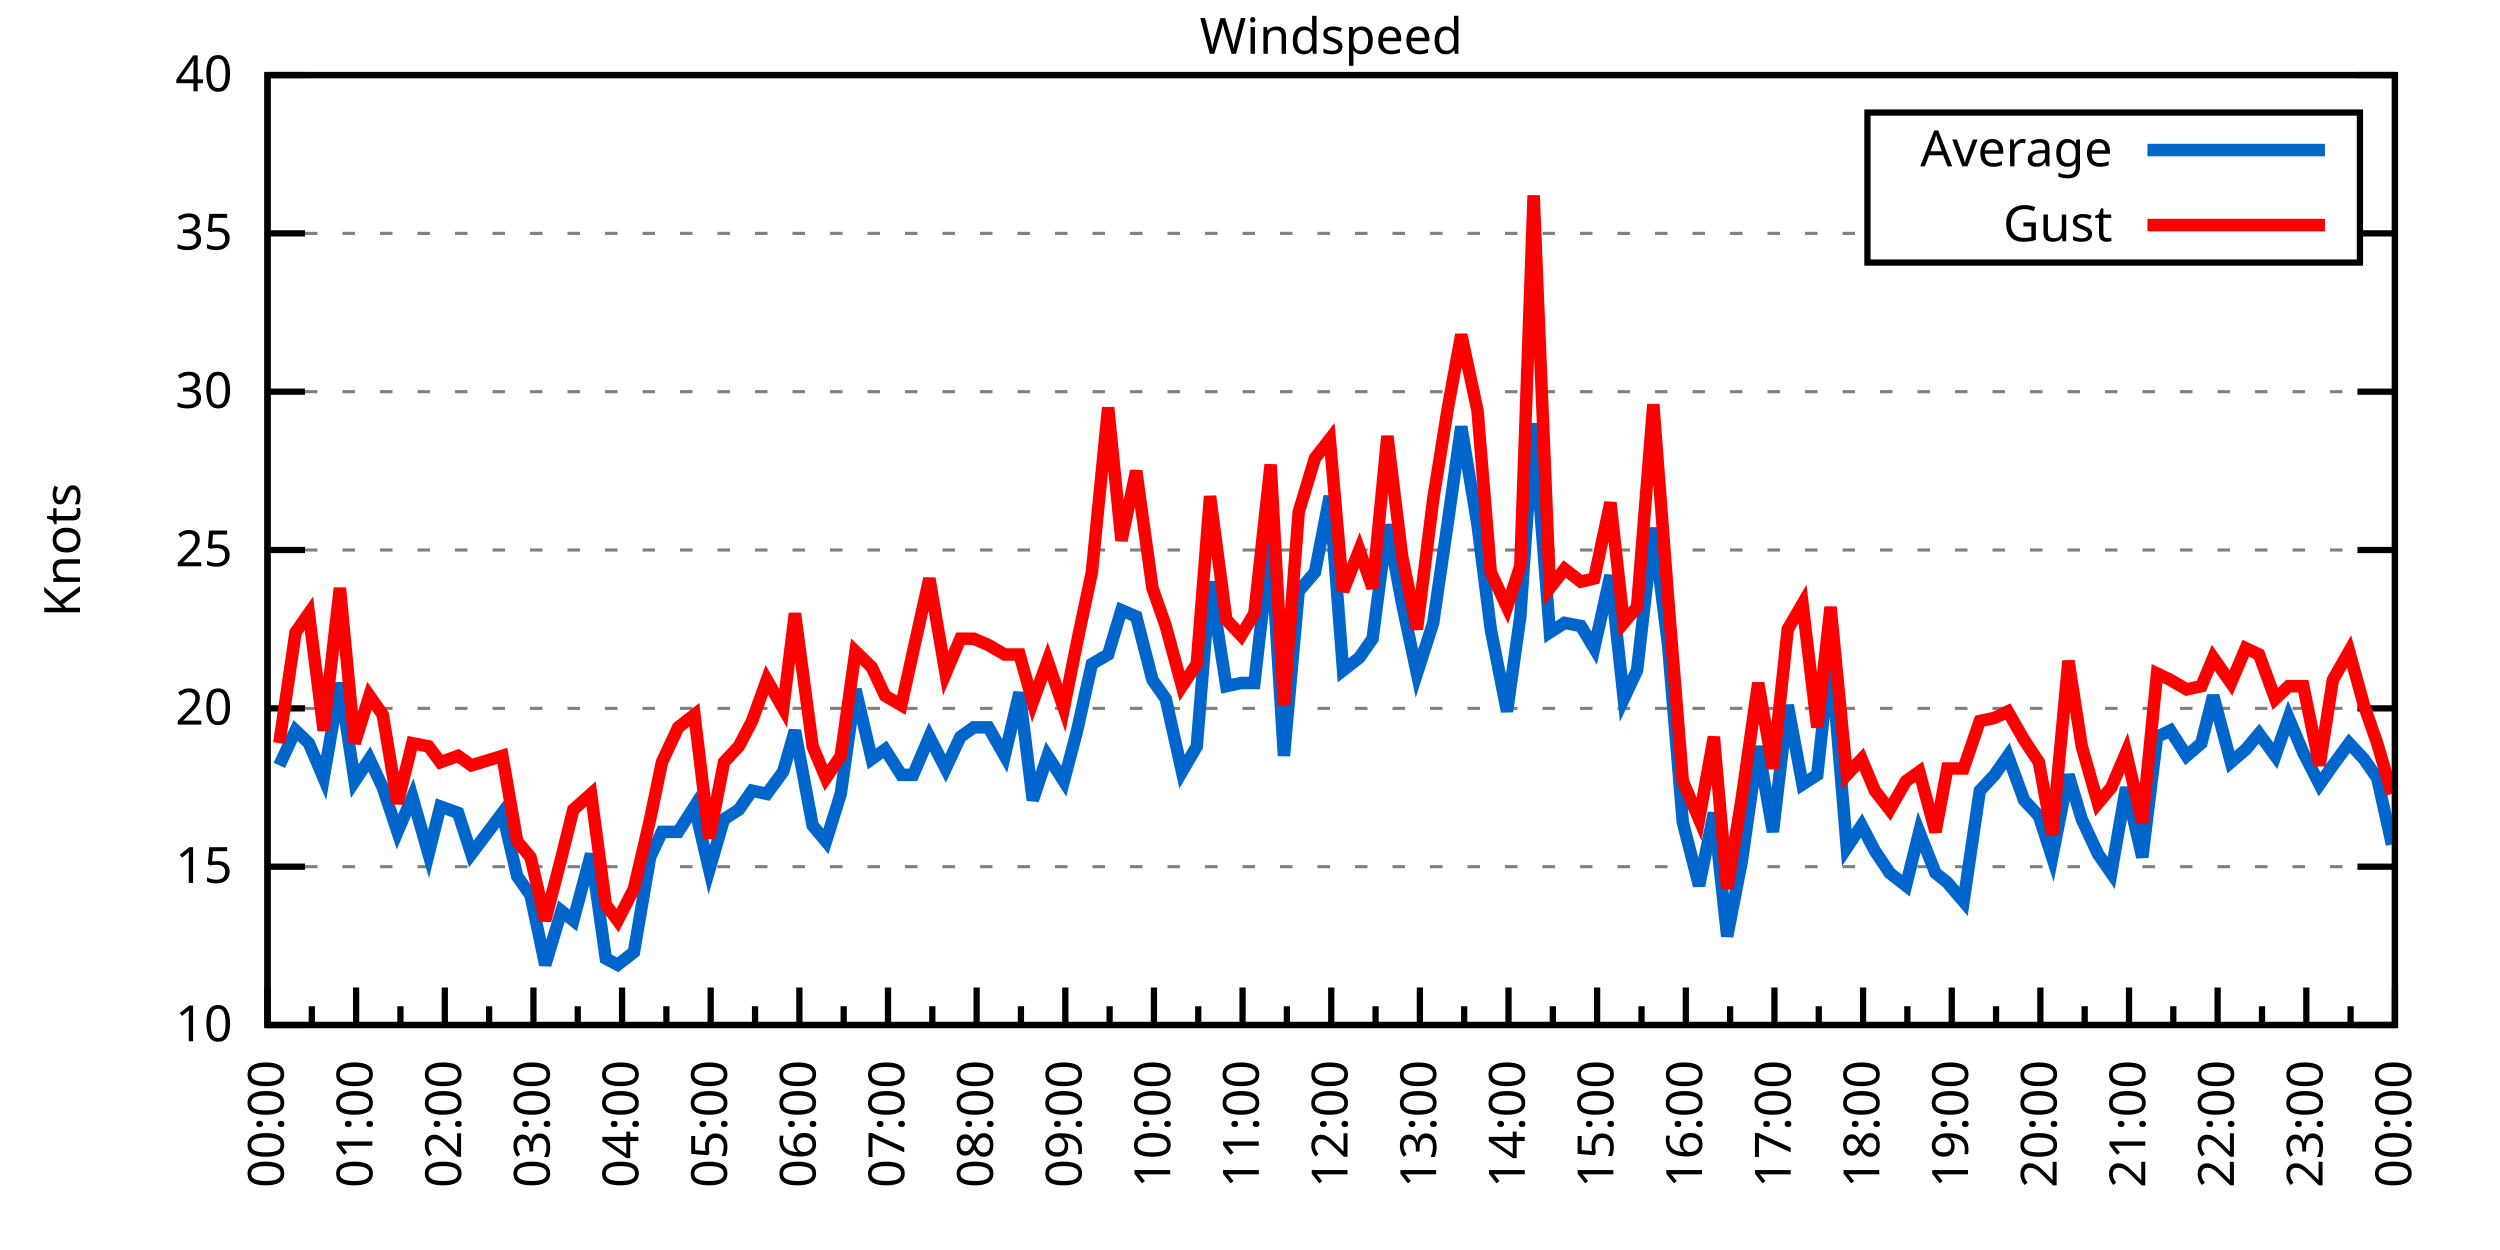
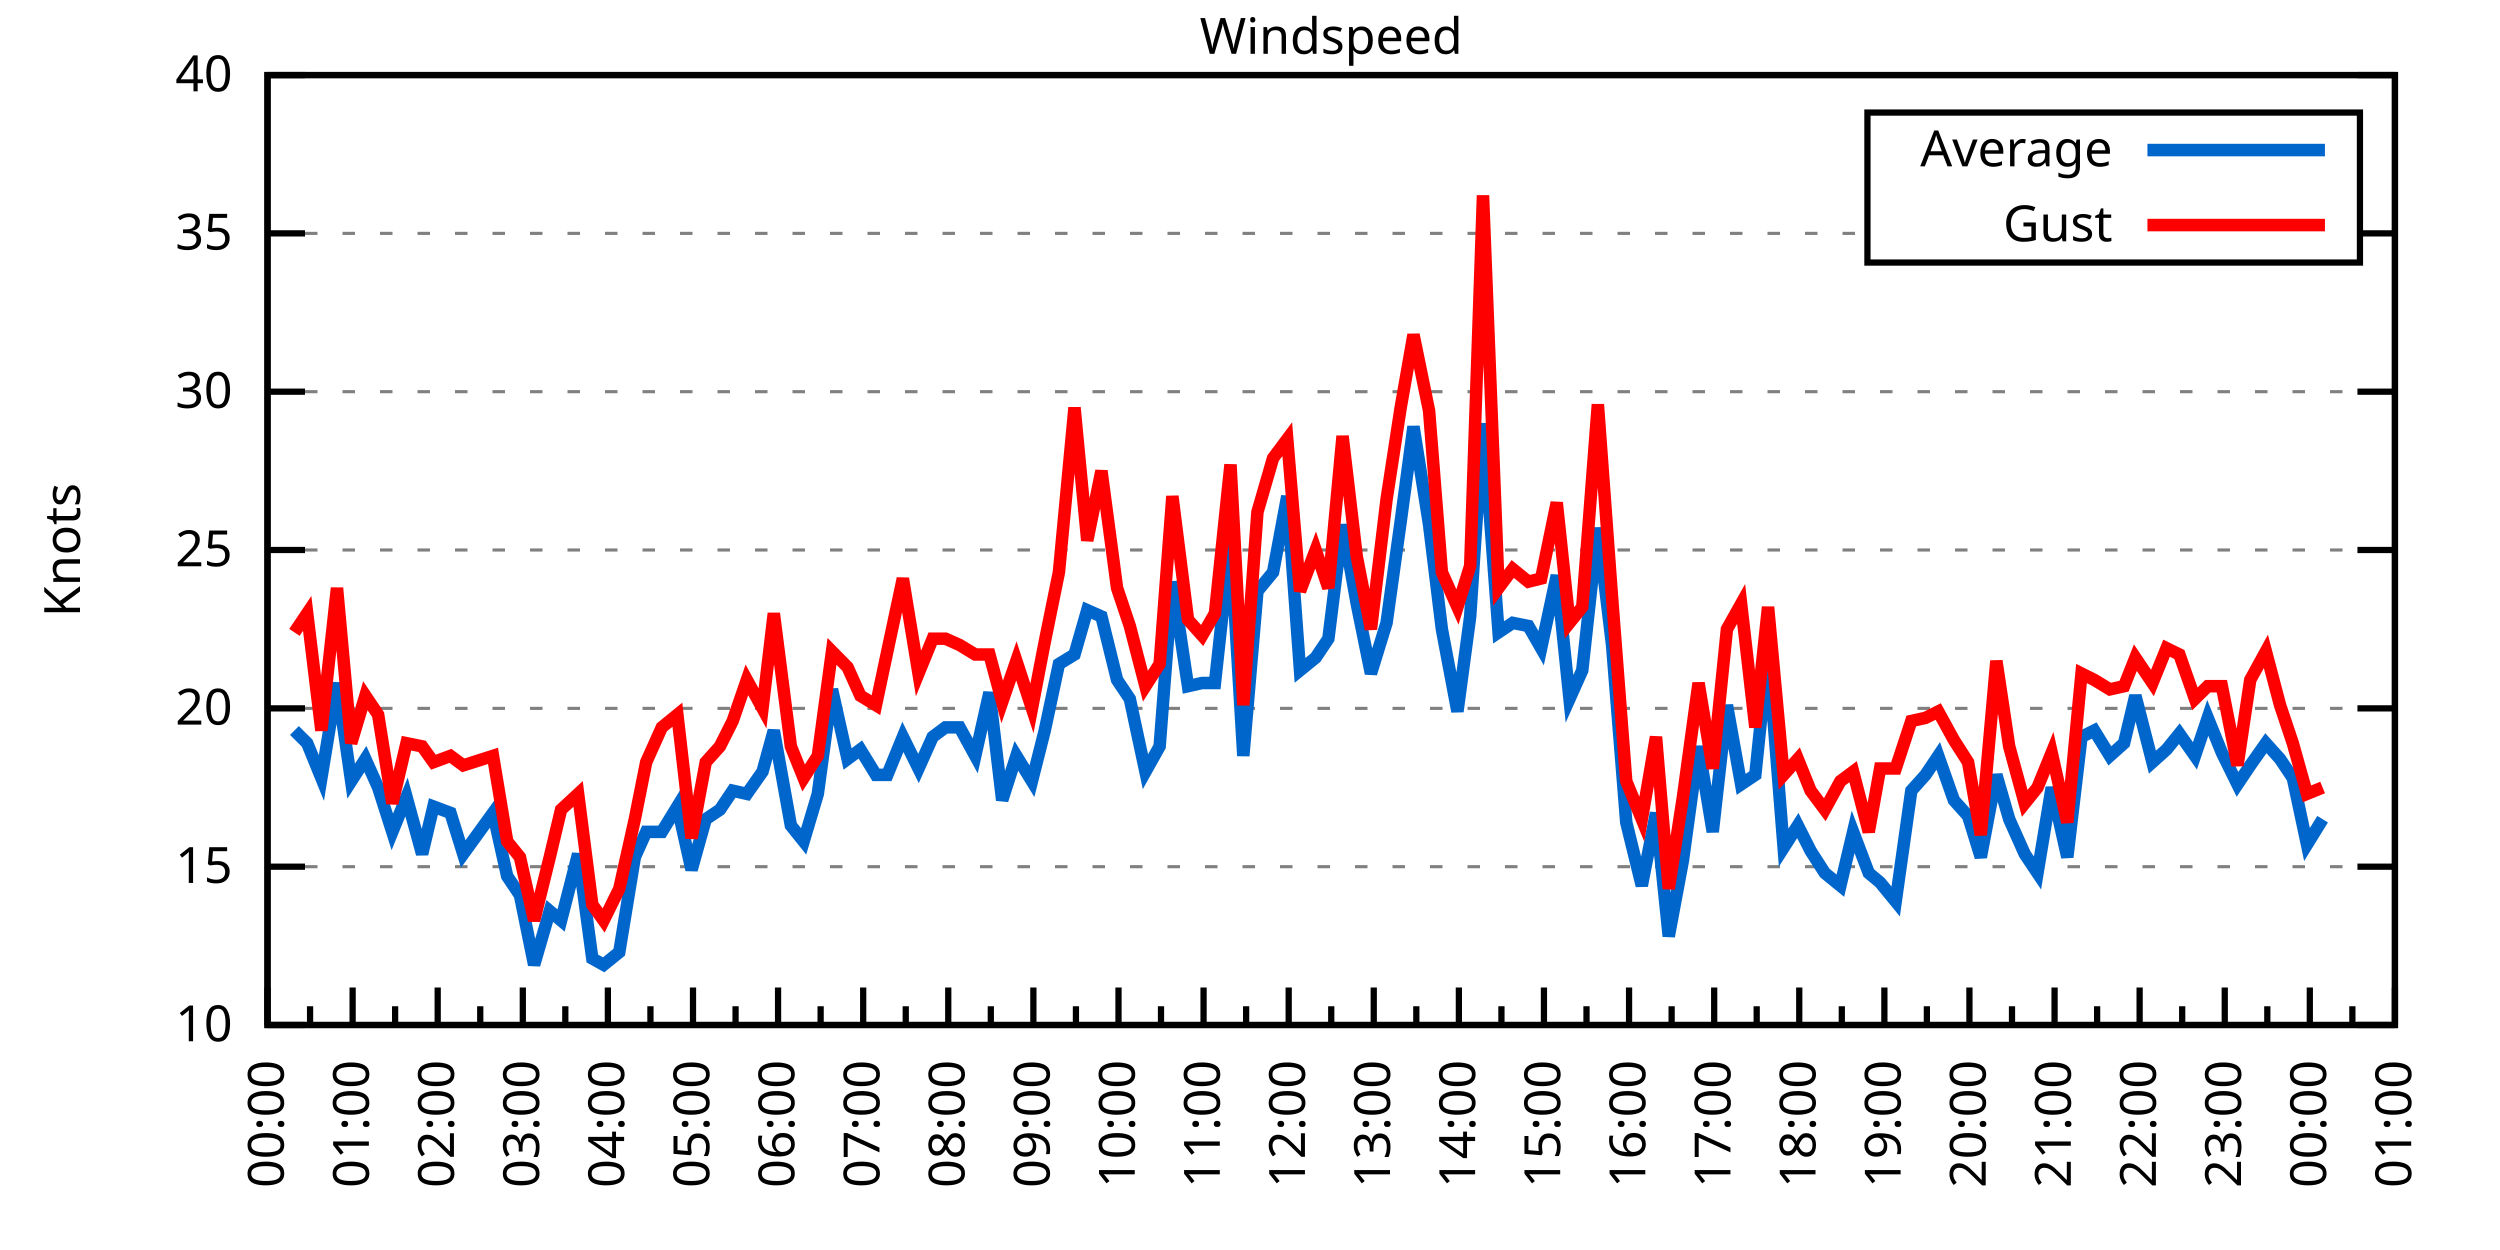
<svg xmlns="http://www.w3.org/2000/svg" xmlns:xlink="http://www.w3.org/1999/xlink" width="400" height="200" viewBox="0 0 400 200">
  <g id="gnuplot_canvas">
    <rect x="0" y="0" width="400" height="200" fill="none" />
    <defs>
      <circle id="gpDot" r="0.5" stroke-width="0.5" stroke="currentColor" />
      <path id="gpPt0" stroke-width="0.333" stroke="currentColor" d="M-1,0 h2 M0,-1 v2" />
      <path id="gpPt1" stroke-width="0.333" stroke="currentColor" d="M-1,-1 L1,1 M1,-1 L-1,1" />
      <path id="gpPt2" stroke-width="0.333" stroke="currentColor" d="M-1,0 L1,0 M0,-1 L0,1 M-1,-1 L1,1 M-1,1 L1,-1" />
      <rect id="gpPt3" stroke-width="0.333" stroke="currentColor" x="-1" y="-1" width="2" height="2" />
      <rect id="gpPt4" stroke-width="0.333" stroke="currentColor" fill="currentColor" x="-1" y="-1" width="2" height="2" />
      <circle id="gpPt5" stroke-width="0.333" stroke="currentColor" cx="0" cy="0" r="1" />
      <use xlink:href="#gpPt5" id="gpPt6" fill="currentColor" stroke="none" />
      <path id="gpPt7" stroke-width="0.333" stroke="currentColor" d="M0,-1.33 L-1.33,0.67 L1.33,0.67 z" />
      <use xlink:href="#gpPt7" id="gpPt8" fill="currentColor" stroke="none" />
      <use xlink:href="#gpPt7" id="gpPt9" stroke="currentColor" transform="rotate(180)" />
      <use xlink:href="#gpPt9" id="gpPt10" fill="currentColor" stroke="none" />
      <use xlink:href="#gpPt3" id="gpPt11" stroke="currentColor" transform="rotate(45)" />
      <use xlink:href="#gpPt11" id="gpPt12" fill="currentColor" stroke="none" />
      <path id="gpPt13" stroke-width="0.333" stroke="currentColor" d="M0,1.330 L1.265,0.411 L0.782,-1.067 L-0.782,-1.076 L-1.265,0.411 z" />
      <use xlink:href="#gpPt13" id="gpPt14" fill="currentColor" stroke="none" />
      <filter id="textbox" filterUnits="objectBoundingBox" x="0" y="0" height="1" width="1">
        <feFlood flood-color="white" flood-opacity="1" result="bgnd" />
        <feComposite in="SourceGraphic" in2="bgnd" operator="atop" />
      </filter>
      <filter id="greybox" filterUnits="objectBoundingBox" x="0" y="0" height="1" width="1">
        <feFlood flood-color="lightgrey" flood-opacity="1" result="grey" />
        <feComposite in="SourceGraphic" in2="grey" operator="atop" />
      </filter>
    </defs>
    <g fill="none" color="white" stroke="currentColor" stroke-width="1.00" stroke-linecap="butt" stroke-linejoin="miter">
</g>
    <g fill="none" color="black" stroke="currentColor" stroke-width="1.00" stroke-linecap="butt" stroke-linejoin="miter">
      <g stroke="none" shape-rendering="crispEdges">
        <polygon fill="rgb(255, 255, 255)" points="42.80,164.00 383.18,164.00 383.18,12.02 42.80,12.02 " />
      </g>
    </g>
    <g fill="none" color="black" stroke="currentColor" stroke-width="1.00" stroke-linecap="butt" stroke-linejoin="miter">
</g>
    <g fill="none" color="black" stroke="black" stroke-width="0.50" stroke-linecap="butt" stroke-linejoin="miter">
</g>
    <g fill="none" color="gray" stroke="currentColor" stroke-width="0.50" stroke-linecap="butt" stroke-linejoin="miter">
      <path stroke="gray" stroke-dasharray="2,4" class="gridline" d="M42.80,164.00 L383.19,164.00  " />
    </g>
    <g fill="none" color="gray" stroke="gray" stroke-width="1.00" stroke-linecap="butt" stroke-linejoin="miter">
</g>
    <g fill="none" color="black" stroke="currentColor" stroke-width="1.00" stroke-linecap="butt" stroke-linejoin="miter">
      <path stroke="black" d="M42.80,164.00 L48.80,164.00 M383.19,164.00 L377.19,164.00  " />
      <g transform="translate(37.20,166.60)" stroke="none" fill="black" font-family="Sans" font-size="8.00" text-anchor="end">
        <text>
          <tspan font-family="Sans"> 10</tspan>
        </text>
      </g>
    </g>
    <g fill="none" color="black" stroke="currentColor" stroke-width="1.00" stroke-linecap="butt" stroke-linejoin="miter">
</g>
    <g fill="none" color="black" stroke="black" stroke-width="0.50" stroke-linecap="butt" stroke-linejoin="miter">
</g>
    <g fill="none" color="gray" stroke="currentColor" stroke-width="0.50" stroke-linecap="butt" stroke-linejoin="miter">
      <path stroke="gray" stroke-dasharray="2,4" class="gridline" d="M42.80,138.67 L383.19,138.67  " />
    </g>
    <g fill="none" color="gray" stroke="gray" stroke-width="1.00" stroke-linecap="butt" stroke-linejoin="miter">
</g>
    <g fill="none" color="black" stroke="currentColor" stroke-width="1.00" stroke-linecap="butt" stroke-linejoin="miter">
      <path stroke="black" d="M42.80,138.67 L48.80,138.67 M383.19,138.67 L377.19,138.67  " />
      <g transform="translate(37.20,141.27)" stroke="none" fill="black" font-family="Sans" font-size="8.00" text-anchor="end">
        <text>
          <tspan font-family="Sans"> 15</tspan>
        </text>
      </g>
    </g>
    <g fill="none" color="black" stroke="currentColor" stroke-width="1.00" stroke-linecap="butt" stroke-linejoin="miter">
</g>
    <g fill="none" color="black" stroke="black" stroke-width="0.50" stroke-linecap="butt" stroke-linejoin="miter">
</g>
    <g fill="none" color="gray" stroke="currentColor" stroke-width="0.50" stroke-linecap="butt" stroke-linejoin="miter">
      <path stroke="gray" stroke-dasharray="2,4" class="gridline" d="M42.80,113.34 L383.19,113.34  " />
    </g>
    <g fill="none" color="gray" stroke="gray" stroke-width="1.00" stroke-linecap="butt" stroke-linejoin="miter">
</g>
    <g fill="none" color="black" stroke="currentColor" stroke-width="1.00" stroke-linecap="butt" stroke-linejoin="miter">
      <path stroke="black" d="M42.80,113.34 L48.80,113.34 M383.19,113.34 L377.19,113.34  " />
      <g transform="translate(37.20,115.94)" stroke="none" fill="black" font-family="Sans" font-size="8.00" text-anchor="end">
        <text>
          <tspan font-family="Sans"> 20</tspan>
        </text>
      </g>
    </g>
    <g fill="none" color="black" stroke="currentColor" stroke-width="1.00" stroke-linecap="butt" stroke-linejoin="miter">
</g>
    <g fill="none" color="black" stroke="black" stroke-width="0.50" stroke-linecap="butt" stroke-linejoin="miter">
</g>
    <g fill="none" color="gray" stroke="currentColor" stroke-width="0.50" stroke-linecap="butt" stroke-linejoin="miter">
      <path stroke="gray" stroke-dasharray="2,4" class="gridline" d="M42.80,88.00 L383.19,88.00  " />
    </g>
    <g fill="none" color="gray" stroke="gray" stroke-width="1.00" stroke-linecap="butt" stroke-linejoin="miter">
</g>
    <g fill="none" color="black" stroke="currentColor" stroke-width="1.00" stroke-linecap="butt" stroke-linejoin="miter">
      <path stroke="black" d="M42.80,88.00 L48.80,88.00 M383.19,88.00 L377.19,88.00  " />
      <g transform="translate(37.20,90.60)" stroke="none" fill="black" font-family="Sans" font-size="8.00" text-anchor="end">
        <text>
          <tspan font-family="Sans"> 25</tspan>
        </text>
      </g>
    </g>
    <g fill="none" color="black" stroke="currentColor" stroke-width="1.00" stroke-linecap="butt" stroke-linejoin="miter">
</g>
    <g fill="none" color="black" stroke="black" stroke-width="0.50" stroke-linecap="butt" stroke-linejoin="miter">
</g>
    <g fill="none" color="gray" stroke="currentColor" stroke-width="0.50" stroke-linecap="butt" stroke-linejoin="miter">
      <path stroke="gray" stroke-dasharray="2,4" class="gridline" d="M42.80,62.67 L383.19,62.67  " />
    </g>
    <g fill="none" color="gray" stroke="gray" stroke-width="1.00" stroke-linecap="butt" stroke-linejoin="miter">
</g>
    <g fill="none" color="black" stroke="currentColor" stroke-width="1.00" stroke-linecap="butt" stroke-linejoin="miter">
      <path stroke="black" d="M42.80,62.67 L48.80,62.67 M383.19,62.67 L377.19,62.67  " />
      <g transform="translate(37.20,65.27)" stroke="none" fill="black" font-family="Sans" font-size="8.00" text-anchor="end">
        <text>
          <tspan font-family="Sans"> 30</tspan>
        </text>
      </g>
    </g>
    <g fill="none" color="black" stroke="currentColor" stroke-width="1.00" stroke-linecap="butt" stroke-linejoin="miter">
</g>
    <g fill="none" color="black" stroke="black" stroke-width="0.50" stroke-linecap="butt" stroke-linejoin="miter">
</g>
    <g fill="none" color="gray" stroke="currentColor" stroke-width="0.50" stroke-linecap="butt" stroke-linejoin="miter">
      <path stroke="gray" stroke-dasharray="2,4" class="gridline" d="M42.80,37.34 L298.79,37.34 M377.59,37.34 L383.19,37.34  " />
    </g>
    <g fill="none" color="gray" stroke="gray" stroke-width="1.00" stroke-linecap="butt" stroke-linejoin="miter">
</g>
    <g fill="none" color="black" stroke="currentColor" stroke-width="1.00" stroke-linecap="butt" stroke-linejoin="miter">
      <path stroke="black" d="M42.80,37.34 L48.80,37.34 M383.19,37.34 L377.19,37.34  " />
      <g transform="translate(37.20,39.94)" stroke="none" fill="black" font-family="Sans" font-size="8.00" text-anchor="end">
        <text>
          <tspan font-family="Sans"> 35</tspan>
        </text>
      </g>
    </g>
    <g fill="none" color="black" stroke="currentColor" stroke-width="1.00" stroke-linecap="butt" stroke-linejoin="miter">
</g>
    <g fill="none" color="black" stroke="black" stroke-width="0.50" stroke-linecap="butt" stroke-linejoin="miter">
</g>
    <g fill="none" color="gray" stroke="currentColor" stroke-width="0.50" stroke-linecap="butt" stroke-linejoin="miter">
      <path stroke="gray" stroke-dasharray="2,4" class="gridline" d="M42.80,12.01 L383.19,12.01  " />
    </g>
    <g fill="none" color="gray" stroke="gray" stroke-width="1.00" stroke-linecap="butt" stroke-linejoin="miter">
</g>
    <g fill="none" color="black" stroke="currentColor" stroke-width="1.00" stroke-linecap="butt" stroke-linejoin="miter">
      <path stroke="black" d="M42.80,12.01 L48.80,12.01 M383.19,12.01 L377.19,12.01  " />
      <g transform="translate(37.20,14.61)" stroke="none" fill="black" font-family="Sans" font-size="8.00" text-anchor="end">
        <text>
          <tspan font-family="Sans"> 40</tspan>
        </text>
      </g>
    </g>
    <g fill="none" color="black" stroke="currentColor" stroke-width="1.00" stroke-linecap="butt" stroke-linejoin="miter">
      <path stroke="black" d="M42.80,164.00 L42.80,158.00  " />
      <g transform="translate(45.40,169.60) rotate(270)" stroke="none" fill="black" font-family="Sans" font-size="8.00" text-anchor="end">
        <text>
          <tspan font-family="Sans">00:00</tspan>
        </text>
      </g>
    </g>
    <g fill="none" color="black" stroke="currentColor" stroke-width="1.00" stroke-linecap="butt" stroke-linejoin="miter">
-       <path stroke="black" d="M49.89,164.00 L49.89,161.00 M56.98,164.00 L56.98,158.00  " />
-       <g transform="translate(59.58,169.60) rotate(270)" stroke="none" fill="black" font-family="Sans" font-size="8.00" text-anchor="end">
+       <path stroke="black" d="M49.61,164.00 L49.61,161.00 M56.42,164.00 L56.42,158.00  " />
+       <g transform="translate(59.02,169.60) rotate(270)" stroke="none" fill="black" font-family="Sans" font-size="8.00" text-anchor="end">
        <text>
          <tspan font-family="Sans">01:00</tspan>
        </text>
      </g>
    </g>
    <g fill="none" color="black" stroke="currentColor" stroke-width="1.00" stroke-linecap="butt" stroke-linejoin="miter">
-       <path stroke="black" d="M64.07,164.00 L64.07,161.00 M71.17,164.00 L71.17,158.00  " />
-       <g transform="translate(73.77,169.60) rotate(270)" stroke="none" fill="black" font-family="Sans" font-size="8.00" text-anchor="end">
+       <path stroke="black" d="M63.22,164.00 L63.22,161.00 M70.03,164.00 L70.03,158.00  " />
+       <g transform="translate(72.63,169.60) rotate(270)" stroke="none" fill="black" font-family="Sans" font-size="8.00" text-anchor="end">
        <text>
          <tspan font-family="Sans">02:00</tspan>
        </text>
      </g>
    </g>
    <g fill="none" color="black" stroke="currentColor" stroke-width="1.00" stroke-linecap="butt" stroke-linejoin="miter">
-       <path stroke="black" d="M78.26,164.00 L78.26,161.00 M85.35,164.00 L85.35,158.00  " />
-       <g transform="translate(87.95,169.60) rotate(270)" stroke="none" fill="black" font-family="Sans" font-size="8.00" text-anchor="end">
+       <path stroke="black" d="M76.84,164.00 L76.84,161.00 M83.65,164.00 L83.65,158.00  " />
+       <g transform="translate(86.25,169.60) rotate(270)" stroke="none" fill="black" font-family="Sans" font-size="8.00" text-anchor="end">
        <text>
          <tspan font-family="Sans">03:00</tspan>
        </text>
      </g>
    </g>
    <g fill="none" color="black" stroke="currentColor" stroke-width="1.00" stroke-linecap="butt" stroke-linejoin="miter">
-       <path stroke="black" d="M92.44,164.00 L92.44,161.00 M99.53,164.00 L99.53,158.00  " />
-       <g transform="translate(102.13,169.60) rotate(270)" stroke="none" fill="black" font-family="Sans" font-size="8.00" text-anchor="end">
+       <path stroke="black" d="M90.45,164.00 L90.45,161.00 M97.26,164.00 L97.26,158.00  " />
+       <g transform="translate(99.86,169.60) rotate(270)" stroke="none" fill="black" font-family="Sans" font-size="8.00" text-anchor="end">
        <text>
          <tspan font-family="Sans">04:00</tspan>
        </text>
      </g>
    </g>
    <g fill="none" color="black" stroke="currentColor" stroke-width="1.00" stroke-linecap="butt" stroke-linejoin="miter">
-       <path stroke="black" d="M106.62,164.00 L106.62,161.00 M113.71,164.00 L113.71,158.00  " />
-       <g transform="translate(116.31,169.60) rotate(270)" stroke="none" fill="black" font-family="Sans" font-size="8.00" text-anchor="end">
+       <path stroke="black" d="M104.07,164.00 L104.07,161.00 M110.88,164.00 L110.88,158.00  " />
+       <g transform="translate(113.48,169.60) rotate(270)" stroke="none" fill="black" font-family="Sans" font-size="8.00" text-anchor="end">
        <text>
          <tspan font-family="Sans">05:00</tspan>
        </text>
      </g>
    </g>
    <g fill="none" color="black" stroke="currentColor" stroke-width="1.00" stroke-linecap="butt" stroke-linejoin="miter">
-       <path stroke="black" d="M120.81,164.00 L120.81,161.00 M127.90,164.00 L127.90,158.00  " />
-       <g transform="translate(130.50,169.60) rotate(270)" stroke="none" fill="black" font-family="Sans" font-size="8.00" text-anchor="end">
+       <path stroke="black" d="M117.69,164.00 L117.69,161.00 M124.49,164.00 L124.49,158.00  " />
+       <g transform="translate(127.09,169.60) rotate(270)" stroke="none" fill="black" font-family="Sans" font-size="8.00" text-anchor="end">
        <text>
          <tspan font-family="Sans">06:00</tspan>
        </text>
      </g>
    </g>
    <g fill="none" color="black" stroke="currentColor" stroke-width="1.00" stroke-linecap="butt" stroke-linejoin="miter">
-       <path stroke="black" d="M134.99,164.00 L134.99,161.00 M142.08,164.00 L142.08,158.00  " />
-       <g transform="translate(144.68,169.60) rotate(270)" stroke="none" fill="black" font-family="Sans" font-size="8.00" text-anchor="end">
+       <path stroke="black" d="M131.30,164.00 L131.30,161.00 M138.11,164.00 L138.11,158.00  " />
+       <g transform="translate(140.71,169.60) rotate(270)" stroke="none" fill="black" font-family="Sans" font-size="8.00" text-anchor="end">
        <text>
          <tspan font-family="Sans">07:00</tspan>
        </text>
      </g>
    </g>
    <g fill="none" color="black" stroke="currentColor" stroke-width="1.00" stroke-linecap="butt" stroke-linejoin="miter">
-       <path stroke="black" d="M149.17,164.00 L149.17,161.00 M156.26,164.00 L156.26,158.00  " />
-       <g transform="translate(158.86,169.60) rotate(270)" stroke="none" fill="black" font-family="Sans" font-size="8.00" text-anchor="end">
+       <path stroke="black" d="M144.92,164.00 L144.92,161.00 M151.72,164.00 L151.72,158.00  " />
+       <g transform="translate(154.32,169.60) rotate(270)" stroke="none" fill="black" font-family="Sans" font-size="8.00" text-anchor="end">
        <text>
          <tspan font-family="Sans">08:00</tspan>
        </text>
      </g>
    </g>
    <g fill="none" color="black" stroke="currentColor" stroke-width="1.00" stroke-linecap="butt" stroke-linejoin="miter">
-       <path stroke="black" d="M163.35,164.00 L163.35,161.00 M170.45,164.00 L170.45,158.00  " />
-       <g transform="translate(173.05,169.60) rotate(270)" stroke="none" fill="black" font-family="Sans" font-size="8.00" text-anchor="end">
+       <path stroke="black" d="M158.53,164.00 L158.53,161.00 M165.34,164.00 L165.34,158.00  " />
+       <g transform="translate(167.94,169.60) rotate(270)" stroke="none" fill="black" font-family="Sans" font-size="8.00" text-anchor="end">
        <text>
          <tspan font-family="Sans">09:00</tspan>
        </text>
      </g>
    </g>
    <g fill="none" color="black" stroke="currentColor" stroke-width="1.00" stroke-linecap="butt" stroke-linejoin="miter">
-       <path stroke="black" d="M177.54,164.00 L177.54,161.00 M184.63,164.00 L184.63,158.00  " />
-       <g transform="translate(187.23,169.60) rotate(270)" stroke="none" fill="black" font-family="Sans" font-size="8.00" text-anchor="end">
+       <path stroke="black" d="M172.15,164.00 L172.15,161.00 M178.96,164.00 L178.96,158.00  " />
+       <g transform="translate(181.56,169.60) rotate(270)" stroke="none" fill="black" font-family="Sans" font-size="8.00" text-anchor="end">
        <text>
          <tspan font-family="Sans">10:00</tspan>
        </text>
      </g>
    </g>
    <g fill="none" color="black" stroke="currentColor" stroke-width="1.00" stroke-linecap="butt" stroke-linejoin="miter">
-       <path stroke="black" d="M191.72,164.00 L191.72,161.00 M198.81,164.00 L198.81,158.00  " />
-       <g transform="translate(201.41,169.60) rotate(270)" stroke="none" fill="black" font-family="Sans" font-size="8.00" text-anchor="end">
+       <path stroke="black" d="M185.76,164.00 L185.76,161.00 M192.57,164.00 L192.57,158.00  " />
+       <g transform="translate(195.17,169.60) rotate(270)" stroke="none" fill="black" font-family="Sans" font-size="8.00" text-anchor="end">
        <text>
          <tspan font-family="Sans">11:00</tspan>
        </text>
      </g>
    </g>
    <g fill="none" color="black" stroke="currentColor" stroke-width="1.00" stroke-linecap="butt" stroke-linejoin="miter">
-       <path stroke="black" d="M205.90,164.00 L205.90,161.00 M213.00,164.00 L213.00,158.00  " />
-       <g transform="translate(215.60,169.60) rotate(270)" stroke="none" fill="black" font-family="Sans" font-size="8.00" text-anchor="end">
+       <path stroke="black" d="M199.38,164.00 L199.38,161.00 M206.19,164.00 L206.19,158.00  " />
+       <g transform="translate(208.79,169.60) rotate(270)" stroke="none" fill="black" font-family="Sans" font-size="8.00" text-anchor="end">
        <text>
          <tspan font-family="Sans">12:00</tspan>
        </text>
      </g>
    </g>
    <g fill="none" color="black" stroke="currentColor" stroke-width="1.00" stroke-linecap="butt" stroke-linejoin="miter">
-       <path stroke="black" d="M220.09,164.00 L220.09,161.00 M227.18,164.00 L227.18,158.00  " />
-       <g transform="translate(229.78,169.60) rotate(270)" stroke="none" fill="black" font-family="Sans" font-size="8.00" text-anchor="end">
+       <path stroke="black" d="M213.00,164.00 L213.00,161.00 M219.80,164.00 L219.80,158.00  " />
+       <g transform="translate(222.40,169.60) rotate(270)" stroke="none" fill="black" font-family="Sans" font-size="8.00" text-anchor="end">
        <text>
          <tspan font-family="Sans">13:00</tspan>
        </text>
      </g>
    </g>
    <g fill="none" color="black" stroke="currentColor" stroke-width="1.00" stroke-linecap="butt" stroke-linejoin="miter">
-       <path stroke="black" d="M234.27,164.00 L234.27,161.00 M241.36,164.00 L241.36,158.00  " />
-       <g transform="translate(243.96,169.60) rotate(270)" stroke="none" fill="black" font-family="Sans" font-size="8.00" text-anchor="end">
+       <path stroke="black" d="M226.61,164.00 L226.61,161.00 M233.42,164.00 L233.42,158.00  " />
+       <g transform="translate(236.02,169.60) rotate(270)" stroke="none" fill="black" font-family="Sans" font-size="8.00" text-anchor="end">
        <text>
          <tspan font-family="Sans">14:00</tspan>
        </text>
      </g>
    </g>
    <g fill="none" color="black" stroke="currentColor" stroke-width="1.00" stroke-linecap="butt" stroke-linejoin="miter">
-       <path stroke="black" d="M248.45,164.00 L248.45,161.00 M255.54,164.00 L255.54,158.00  " />
-       <g transform="translate(258.14,169.60) rotate(270)" stroke="none" fill="black" font-family="Sans" font-size="8.00" text-anchor="end">
+       <path stroke="black" d="M240.23,164.00 L240.23,161.00 M247.03,164.00 L247.03,158.00  " />
+       <g transform="translate(249.63,169.60) rotate(270)" stroke="none" fill="black" font-family="Sans" font-size="8.00" text-anchor="end">
        <text>
          <tspan font-family="Sans">15:00</tspan>
        </text>
      </g>
    </g>
    <g fill="none" color="black" stroke="currentColor" stroke-width="1.00" stroke-linecap="butt" stroke-linejoin="miter">
-       <path stroke="black" d="M262.64,164.00 L262.64,161.00 M269.73,164.00 L269.73,158.00  " />
-       <g transform="translate(272.33,169.60) rotate(270)" stroke="none" fill="black" font-family="Sans" font-size="8.00" text-anchor="end">
+       <path stroke="black" d="M253.84,164.00 L253.84,161.00 M260.65,164.00 L260.65,158.00  " />
+       <g transform="translate(263.25,169.60) rotate(270)" stroke="none" fill="black" font-family="Sans" font-size="8.00" text-anchor="end">
        <text>
          <tspan font-family="Sans">16:00</tspan>
        </text>
      </g>
    </g>
    <g fill="none" color="black" stroke="currentColor" stroke-width="1.00" stroke-linecap="butt" stroke-linejoin="miter">
-       <path stroke="black" d="M276.82,164.00 L276.82,161.00 M283.91,164.00 L283.91,158.00  " />
-       <g transform="translate(286.51,169.60) rotate(270)" stroke="none" fill="black" font-family="Sans" font-size="8.00" text-anchor="end">
+       <path stroke="black" d="M267.46,164.00 L267.46,161.00 M274.27,164.00 L274.27,158.00  " />
+       <g transform="translate(276.87,169.60) rotate(270)" stroke="none" fill="black" font-family="Sans" font-size="8.00" text-anchor="end">
        <text>
          <tspan font-family="Sans">17:00</tspan>
        </text>
      </g>
    </g>
    <g fill="none" color="black" stroke="currentColor" stroke-width="1.00" stroke-linecap="butt" stroke-linejoin="miter">
-       <path stroke="black" d="M291.00,164.00 L291.00,161.00 M298.09,164.00 L298.09,158.00  " />
-       <g transform="translate(300.69,169.60) rotate(270)" stroke="none" fill="black" font-family="Sans" font-size="8.00" text-anchor="end">
+       <path stroke="black" d="M281.07,164.00 L281.07,161.00 M287.88,164.00 L287.88,158.00  " />
+       <g transform="translate(290.48,169.60) rotate(270)" stroke="none" fill="black" font-family="Sans" font-size="8.00" text-anchor="end">
        <text>
          <tspan font-family="Sans">18:00</tspan>
        </text>
      </g>
    </g>
    <g fill="none" color="black" stroke="currentColor" stroke-width="1.00" stroke-linecap="butt" stroke-linejoin="miter">
-       <path stroke="black" d="M305.18,164.00 L305.18,161.00 M312.28,164.00 L312.28,158.00  " />
-       <g transform="translate(314.88,169.60) rotate(270)" stroke="none" fill="black" font-family="Sans" font-size="8.00" text-anchor="end">
+       <path stroke="black" d="M294.69,164.00 L294.69,161.00 M301.50,164.00 L301.50,158.00  " />
+       <g transform="translate(304.10,169.60) rotate(270)" stroke="none" fill="black" font-family="Sans" font-size="8.00" text-anchor="end">
        <text>
          <tspan font-family="Sans">19:00</tspan>
        </text>
      </g>
    </g>
    <g fill="none" color="black" stroke="currentColor" stroke-width="1.00" stroke-linecap="butt" stroke-linejoin="miter">
-       <path stroke="black" d="M319.37,164.00 L319.37,161.00 M326.46,164.00 L326.46,158.00  " />
-       <g transform="translate(329.06,169.60) rotate(270)" stroke="none" fill="black" font-family="Sans" font-size="8.00" text-anchor="end">
+       <path stroke="black" d="M308.30,164.00 L308.30,161.00 M315.11,164.00 L315.11,158.00  " />
+       <g transform="translate(317.71,169.60) rotate(270)" stroke="none" fill="black" font-family="Sans" font-size="8.00" text-anchor="end">
        <text>
          <tspan font-family="Sans">20:00</tspan>
        </text>
      </g>
    </g>
    <g fill="none" color="black" stroke="currentColor" stroke-width="1.00" stroke-linecap="butt" stroke-linejoin="miter">
-       <path stroke="black" d="M333.55,164.00 L333.55,161.00 M340.64,164.00 L340.64,158.00  " />
-       <g transform="translate(343.24,169.60) rotate(270)" stroke="none" fill="black" font-family="Sans" font-size="8.00" text-anchor="end">
+       <path stroke="black" d="M321.92,164.00 L321.92,161.00 M328.73,164.00 L328.73,158.00  " />
+       <g transform="translate(331.33,169.60) rotate(270)" stroke="none" fill="black" font-family="Sans" font-size="8.00" text-anchor="end">
        <text>
          <tspan font-family="Sans">21:00</tspan>
        </text>
      </g>
    </g>
    <g fill="none" color="black" stroke="currentColor" stroke-width="1.00" stroke-linecap="butt" stroke-linejoin="miter">
-       <path stroke="black" d="M347.73,164.00 L347.73,161.00 M354.82,164.00 L354.82,158.00  " />
-       <g transform="translate(357.42,169.60) rotate(270)" stroke="none" fill="black" font-family="Sans" font-size="8.00" text-anchor="end">
+       <path stroke="black" d="M335.54,164.00 L335.54,161.00 M342.34,164.00 L342.34,158.00  " />
+       <g transform="translate(344.94,169.60) rotate(270)" stroke="none" fill="black" font-family="Sans" font-size="8.00" text-anchor="end">
        <text>
          <tspan font-family="Sans">22:00</tspan>
        </text>
      </g>
    </g>
    <g fill="none" color="black" stroke="currentColor" stroke-width="1.00" stroke-linecap="butt" stroke-linejoin="miter">
-       <path stroke="black" d="M361.92,164.00 L361.92,161.00 M369.01,164.00 L369.01,158.00  " />
-       <g transform="translate(371.61,169.60) rotate(270)" stroke="none" fill="black" font-family="Sans" font-size="8.00" text-anchor="end">
+       <path stroke="black" d="M349.15,164.00 L349.15,161.00 M355.96,164.00 L355.96,158.00  " />
+       <g transform="translate(358.56,169.60) rotate(270)" stroke="none" fill="black" font-family="Sans" font-size="8.00" text-anchor="end">
        <text>
          <tspan font-family="Sans">23:00</tspan>
        </text>
      </g>
    </g>
    <g fill="none" color="black" stroke="currentColor" stroke-width="1.00" stroke-linecap="butt" stroke-linejoin="miter">
-       <path stroke="black" d="M376.10,164.00 L376.10,161.00 M383.19,164.00 L383.19,158.00  " />
+       <path stroke="black" d="M362.77,164.00 L362.77,161.00 M369.57,164.00 L369.57,158.00  " />
+       <g transform="translate(372.17,169.60) rotate(270)" stroke="none" fill="black" font-family="Sans" font-size="8.00" text-anchor="end">
+         <text>
+           <tspan font-family="Sans">00:00</tspan>
+         </text>
+       </g>
+     </g>
+     <g fill="none" color="black" stroke="currentColor" stroke-width="1.00" stroke-linecap="butt" stroke-linejoin="miter">
+       <path stroke="black" d="M376.38,164.00 L376.38,161.00 M383.19,164.00 L383.19,158.00  " />
      <g transform="translate(385.79,169.60) rotate(270)" stroke="none" fill="black" font-family="Sans" font-size="8.00" text-anchor="end">
        <text>
-           <tspan font-family="Sans">00:00</tspan>
+           <tspan font-family="Sans">01:00</tspan>
        </text>
      </g>
    </g>
    <g fill="none" color="black" stroke="currentColor" stroke-width="1.00" stroke-linecap="butt" stroke-linejoin="miter">
</g>
    <g fill="none" color="black" stroke="currentColor" stroke-width="1.00" stroke-linecap="butt" stroke-linejoin="miter">
      <path stroke="black" d="M42.80,12.01 L42.80,164.00 L383.19,164.00 L383.19,12.01 L42.80,12.01 Z  " />
    </g>
    <g fill="none" color="black" stroke="currentColor" stroke-width="1.00" stroke-linecap="butt" stroke-linejoin="miter">
      <g transform="translate(12.80,88.01) rotate(270)" stroke="none" fill="black" font-family="Sans" font-size="8.00" text-anchor="middle">
        <text>
          <tspan font-family="Sans">Knots</tspan>
        </text>
      </g>
    </g>
    <g fill="none" color="black" stroke="currentColor" stroke-width="1.00" stroke-linecap="butt" stroke-linejoin="miter">
</g>
    <g fill="none" color="black" stroke="currentColor" stroke-width="1.00" stroke-linecap="butt" stroke-linejoin="miter">
      <path stroke="black" d="M298.79,42.01 L298.79,18.01 L377.59,18.01 L377.59,42.01 L298.79,42.01 Z  " />
    </g>
    <g id="Windspeed_plot_1">
      <g fill="none" color="white" stroke="black" stroke-width="2.00" stroke-linecap="butt" stroke-linejoin="miter">
</g>
      <g fill="none" color="black" stroke="currentColor" stroke-width="2.00" stroke-linecap="butt" stroke-linejoin="miter">
        <g transform="translate(337.99,26.61)" stroke="none" fill="black" font-family="Sans" font-size="8.00" text-anchor="end">
          <text>
            <tspan font-family="Sans">Average</tspan>
          </text>
        </g>
      </g>
      <g fill="none" color="black" stroke="currentColor" stroke-width="2.00" stroke-linecap="butt" stroke-linejoin="miter">
-         <path stroke="rgb(  0, 102, 204)" d="M343.59,24.01 L371.99,24.01 M44.69,122.46 L47.29,116.88 L49.42,118.91 L51.78,124.48 L54.38,109.28 L56.75,124.99   L59.11,121.44 L61.24,126.00 L63.60,133.10 L65.97,127.52 L68.57,136.64 L70.46,129.04 L73.29,130.06 L75.42,136.64   L80.38,130.06 L82.75,140.19 L84.88,143.23 L87.24,154.37 L89.84,145.76 L91.73,147.28 L94.57,136.64 L96.93,153.36   L98.82,154.37 L101.42,152.35 L104.02,137.15 L105.91,133.10 L108.51,133.10 L111.11,129.04 L113.48,139.17 L115.84,131.07   L118.21,129.55 L120.33,126.51 L122.70,127.02 L125.30,123.47 L127.19,116.88 L130.02,132.08 L132.15,134.62 L134.52,127.02   L136.88,110.30 L139.48,121.44 L141.61,119.92 L144.21,123.98 L146.10,123.98 L148.70,117.90 L151.30,122.96 L153.66,117.90   L155.79,116.38 L158.15,116.38 L160.75,120.94 L163.12,110.80 L165.25,128.03 L167.61,120.94 L170.21,124.99 L172.34,116.88   L174.70,106.24 L177.30,104.72 L179.43,97.63 L181.79,98.64 L184.39,108.78 L186.52,111.82 L189.12,123.47 L191.48,119.42   L193.61,93.07 L196.21,109.79 L198.58,109.28 L200.70,109.28 L203.30,86.49 L205.43,120.94 L207.79,94.59 L210.39,91.55   L212.76,79.39 L214.89,107.26 L217.49,105.23 L219.61,102.19 L221.98,83.95 L224.34,96.62 L226.71,107.76 L229.31,99.66   L231.67,83.45 L233.80,68.25 L236.40,83.95 L238.52,100.67 L241.12,113.84 L243.25,98.64 L245.38,67.74 L247.98,101.18   L250.34,99.66 L252.94,100.16 L255.07,103.71 L257.67,92.06 L259.80,111.82 L261.93,107.26 L264.53,84.46 L266.89,103.20   L269.25,131.58 L271.85,141.71 L274.22,130.06 L276.35,149.81 L278.71,137.66 L281.31,119.42 L283.67,133.10 L286.04,112.83   L288.40,125.50 L290.76,123.98 L292.89,104.22 L295.49,135.63 L297.86,132.08 L299.98,136.14 L302.35,139.68 L304.95,141.71   L307.08,133.10 L309.68,139.68 L311.57,141.20 L314.17,144.24 L316.77,126.51 L319.13,123.98 L321.26,120.94 L323.86,128.03   L326.22,130.56 L328.35,137.15 L330.95,123.98 L333.08,131.07 L335.68,136.64 L337.80,139.68 L340.17,126.00 L342.77,137.15   L345.13,117.90 L347.26,116.88 L349.86,120.94 L352.22,118.91 L354.12,111.31 L356.95,121.95 L359.32,119.92 L361.44,117.39   L364.04,120.94 L366.17,114.86 L368.53,120.43 L371.13,125.50 L373.26,122.46 L375.86,118.91 L378.23,121.44 L380.35,124.48   L382.72,135.12  " />
+         <path stroke="rgb(  0, 102, 204)" d="M343.59,24.01 L371.99,24.01 M47.11,116.88 L49.15,118.91 L51.42,124.48 L53.92,109.28 L56.19,124.99 L58.46,121.44   L60.50,126.00 L62.77,133.10 L65.04,127.52 L67.54,136.64 L69.35,129.04 L72.07,130.06 L74.12,136.64 L78.88,130.06   L81.15,140.19 L83.19,143.23 L85.46,154.37 L87.96,145.76 L89.77,147.28 L92.50,136.64 L94.77,153.36 L96.58,154.37   L99.08,152.35 L101.57,137.15 L103.39,133.10 L105.89,133.10 L108.38,129.04 L110.65,139.17 L112.92,131.07 L115.19,129.55   L117.23,126.51 L119.50,127.02 L122.00,123.47 L123.81,116.88 L126.54,132.08 L128.58,134.62 L130.85,127.02 L133.12,110.30   L135.61,121.44 L137.66,119.92 L140.15,123.98 L141.97,123.98 L144.46,117.90 L146.96,122.96 L149.23,117.90 L151.27,116.38   L153.54,116.38 L156.04,120.94 L158.31,110.80 L160.35,128.03 L162.62,120.94 L165.11,124.99 L167.16,116.88 L169.43,106.24   L171.92,104.72 L173.96,97.63 L176.23,98.64 L178.73,108.78 L180.77,111.82 L183.27,123.47 L185.54,119.42 L187.58,93.07   L190.08,109.79 L192.34,109.28 L194.39,109.28 L196.88,86.49 L198.93,120.94 L201.19,94.59 L203.69,91.55 L205.96,79.39   L208.00,107.26 L210.50,105.23 L212.54,102.19 L214.81,83.95 L217.08,96.62 L219.35,107.76 L221.85,99.66 L224.11,83.45   L226.16,68.25 L228.65,83.95 L230.70,100.67 L233.19,113.84 L235.23,98.64 L237.28,67.74 L239.77,101.18 L242.04,99.66   L244.54,100.16 L246.58,103.71 L249.08,92.06 L251.12,111.82 L253.16,107.26 L255.66,84.46 L257.93,103.20 L260.20,131.58   L262.69,141.71 L264.96,130.06 L267.00,149.81 L269.27,137.66 L271.77,119.42 L274.04,133.10 L276.31,112.83 L278.58,125.50   L280.85,123.98 L282.89,104.22 L285.38,135.63 L287.65,132.08 L289.70,136.14 L291.97,139.68 L294.46,141.71 L296.50,133.10   L299.00,139.68 L300.82,141.20 L303.31,144.24 L305.81,126.51 L308.08,123.98 L310.12,120.94 L312.62,128.03 L314.89,130.56   L316.93,137.15 L319.42,123.98 L321.47,131.07 L323.96,136.64 L326.00,139.68 L328.27,126.00 L330.77,137.15 L333.04,117.90   L335.08,116.88 L337.58,120.94 L339.85,118.91 L341.66,111.31 L344.39,121.95 L346.65,119.92 L348.70,117.39 L351.19,120.94   L353.24,114.86 L355.50,120.43 L358.00,125.50 L360.04,122.46 L362.54,118.91 L364.81,121.44 L366.85,124.48 L369.12,135.12   L371.62,131.07  " />
      </g>
    </g>
    <g id="Windspeed_plot_2">
      <g fill="none" color="black" stroke="currentColor" stroke-width="2.00" stroke-linecap="butt" stroke-linejoin="miter">
        <g transform="translate(337.99,38.61)" stroke="none" fill="black" font-family="Sans" font-size="8.00" text-anchor="end">
          <text>
            <tspan font-family="Sans">Gust</tspan>
          </text>
        </g>
      </g>
      <g fill="none" color="black" stroke="currentColor" stroke-width="2.00" stroke-linecap="butt" stroke-linejoin="miter">
-         <path stroke="rgb(255,   0,   0)" d="M343.59,36.01 L371.99,36.01 M44.69,118.91 L47.29,101.18 L49.42,98.14 L51.78,116.88 L54.38,94.08 L56.75,118.91   L59.11,111.31 L61.24,114.35 L63.60,128.54 L65.97,118.91 L68.57,119.42 L70.46,121.95 L73.29,120.94 L75.42,122.46   L80.38,120.94 L82.75,134.62 L84.88,137.15 L87.24,147.28 L89.84,137.15 L91.73,129.55 L94.57,127.02 L96.93,144.75   L98.82,147.28 L101.42,142.21 L104.02,131.07 L105.91,121.95 L108.51,116.38 L111.11,114.35 L113.48,134.11 L115.84,121.95   L118.21,119.42 L120.33,115.36 L122.70,108.78 L125.30,113.34 L127.19,98.14 L130.02,119.42 L132.15,124.48 L134.52,120.94   L136.88,104.22 L139.48,106.75 L141.61,111.31 L144.21,112.83 L146.10,104.22 L148.70,92.56 L151.30,107.76 L153.66,102.19   L155.79,102.19 L158.15,103.20 L160.75,104.72 L163.12,104.72 L165.25,112.32 L167.61,105.74 L170.21,113.34 L172.34,102.70   L174.70,91.55 L177.30,65.21 L179.43,86.49 L181.79,75.34 L184.39,94.08 L186.52,100.16 L189.12,109.79 L191.48,106.24   L193.61,79.39 L196.21,99.15 L198.58,101.68 L200.70,98.14 L203.30,74.33 L205.43,112.83 L207.79,81.93 L210.39,73.31   L212.76,70.27 L214.89,94.59 L217.49,88.00 L219.61,94.08 L221.98,69.77 L224.34,89.02 L226.71,100.67 L229.31,79.90   L231.67,65.21 L233.80,53.55 L236.40,65.71 L238.52,91.55 L241.12,97.12 L243.25,90.54 L245.38,31.26 L247.98,94.08   L250.34,91.04 L252.94,93.07 L255.07,92.56 L257.67,80.41 L259.80,99.66 L261.93,97.12 L264.53,64.70 L266.89,95.60   L269.25,124.99 L271.85,131.07 L274.22,117.90 L276.35,142.21 L278.71,127.52 L281.31,109.28 L283.67,122.96 L286.04,100.67   L288.40,96.62 L290.76,116.38 L292.89,97.12 L295.49,123.98 L297.86,121.44 L299.98,126.51 L302.35,129.55 L304.95,124.99   L307.08,123.47 L309.68,133.10 L311.57,122.96 L314.17,122.96 L316.77,115.36 L319.13,114.86 L321.26,113.84 L323.86,118.40   L326.22,121.95 L328.35,133.60 L330.95,105.74 L333.08,119.42 L335.68,128.54 L337.80,126.00 L340.17,120.43 L342.77,131.58   L345.13,107.76 L347.26,108.78 L349.86,110.30 L352.22,109.79 L354.12,105.23 L356.95,109.28 L359.32,103.71 L361.44,104.72   L364.04,111.82 L366.17,109.79 L368.53,109.79 L371.13,122.46 L373.26,108.78 L375.86,104.22 L378.23,112.83 L380.35,118.91   L382.72,127.02  " />
+         <path stroke="rgb(255,   0,   0)" d="M343.59,36.01 L371.99,36.01 M47.11,101.18 L49.15,98.14 L51.42,116.88 L53.92,94.08 L56.19,118.91 L58.46,111.31   L60.50,114.35 L62.77,128.54 L65.04,118.91 L67.54,119.42 L69.35,121.95 L72.07,120.94 L74.12,122.46 L78.88,120.94   L81.15,134.62 L83.19,137.15 L85.46,147.28 L87.96,137.15 L89.77,129.55 L92.50,127.02 L94.77,144.75 L96.58,147.28   L99.08,142.21 L101.57,131.07 L103.39,121.95 L105.89,116.38 L108.38,114.35 L110.65,134.11 L112.92,121.95 L115.19,119.42   L117.23,115.36 L119.50,108.78 L122.00,113.34 L123.81,98.14 L126.54,119.42 L128.58,124.48 L130.85,120.94 L133.12,104.22   L135.61,106.75 L137.66,111.31 L140.15,112.83 L141.97,104.22 L144.46,92.56 L146.96,107.76 L149.23,102.19 L151.27,102.19   L153.54,103.20 L156.04,104.72 L158.31,104.72 L160.35,112.32 L162.62,105.74 L165.11,113.34 L167.16,102.70 L169.43,91.55   L171.92,65.21 L173.96,86.49 L176.23,75.34 L178.73,94.08 L180.77,100.16 L183.27,109.79 L185.54,106.24 L187.58,79.39   L190.08,99.15 L192.34,101.68 L194.39,98.14 L196.88,74.33 L198.93,112.83 L201.19,81.93 L203.69,73.31 L205.96,70.27   L208.00,94.59 L210.50,88.00 L212.54,94.08 L214.81,69.77 L217.08,89.02 L219.35,100.67 L221.85,79.90 L224.11,65.21   L226.16,53.55 L228.65,65.71 L230.70,91.55 L233.19,97.12 L235.23,90.54 L237.28,31.26 L239.77,94.08 L242.04,91.04   L244.54,93.07 L246.58,92.56 L249.08,80.41 L251.12,99.66 L253.16,97.12 L255.66,64.70 L257.93,95.60 L260.20,124.99   L262.69,131.07 L264.96,117.90 L267.00,142.21 L269.27,127.52 L271.77,109.28 L274.04,122.96 L276.31,100.67 L278.58,96.62   L280.85,116.38 L282.89,97.12 L285.38,123.98 L287.65,121.44 L289.70,126.51 L291.97,129.55 L294.46,124.99 L296.50,123.47   L299.00,133.10 L300.82,122.96 L303.31,122.96 L305.81,115.36 L308.08,114.86 L310.12,113.84 L312.62,118.40 L314.89,121.95   L316.93,133.60 L319.42,105.74 L321.47,119.42 L323.96,128.54 L326.00,126.00 L328.27,120.43 L330.77,131.58 L333.04,107.76   L335.08,108.78 L337.58,110.30 L339.85,109.79 L341.66,105.23 L344.39,109.28 L346.65,103.71 L348.70,104.72 L351.19,111.82   L353.24,109.79 L355.50,109.79 L358.00,122.46 L360.04,108.78 L362.54,104.22 L364.81,112.83 L366.85,118.91 L369.12,127.02   L371.62,126.00  " />
      </g>
    </g>
    <g fill="none" color="black" stroke="currentColor" stroke-width="2.00" stroke-linecap="butt" stroke-linejoin="miter">
</g>
    <g fill="none" color="black" stroke="black" stroke-width="1.00" stroke-linecap="butt" stroke-linejoin="miter">
</g>
    <g fill="none" color="black" stroke="currentColor" stroke-width="1.00" stroke-linecap="butt" stroke-linejoin="miter">
      <path stroke="black" d="M42.80,12.01 L42.80,164.00 L383.19,164.00 L383.19,12.01 L42.80,12.01 Z  " />
    </g>
    <g fill="none" color="black" stroke="currentColor" stroke-width="1.00" stroke-linecap="butt" stroke-linejoin="miter">
      <g transform="translate(212.99,8.61)" stroke="none" fill="black" font-family="Sans" font-size="8.00" text-anchor="middle">
        <text>
          <tspan font-family="Sans">Windspeed</tspan>
        </text>
      </g>
    </g>
    <g fill="none" color="black" stroke="currentColor" stroke-width="1.00" stroke-linecap="butt" stroke-linejoin="miter">
</g>
  </g>
</svg>
